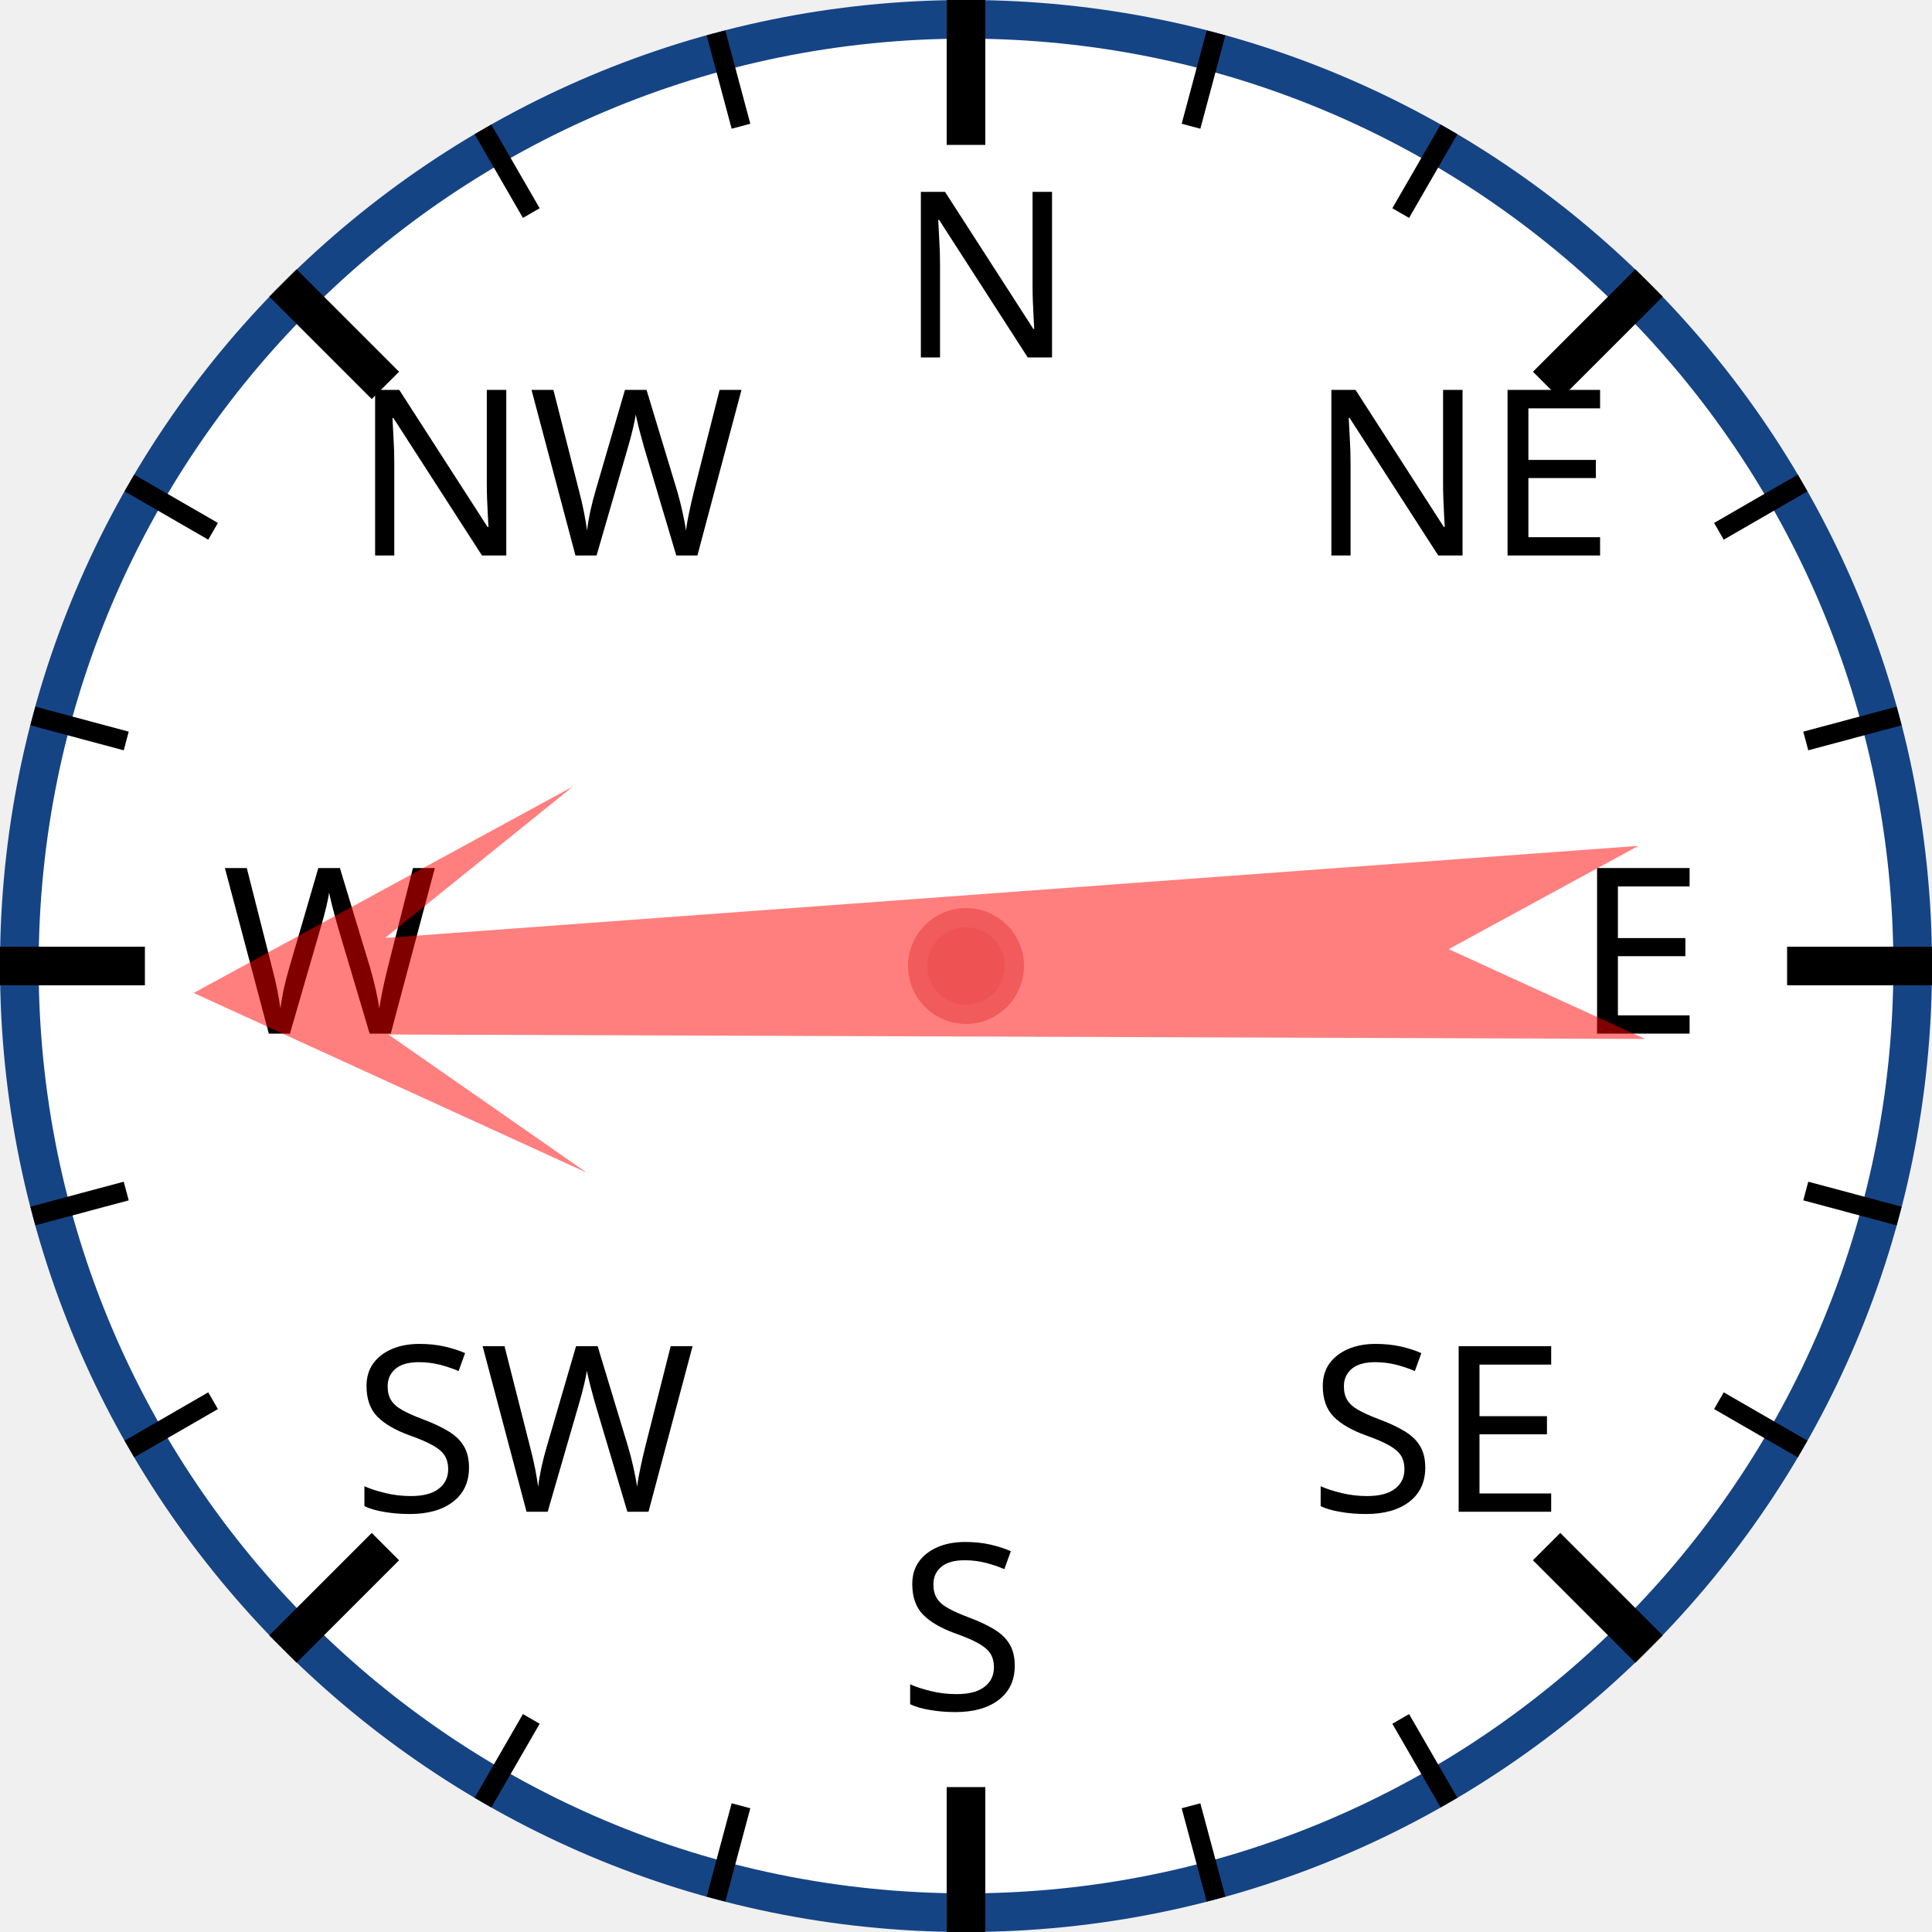
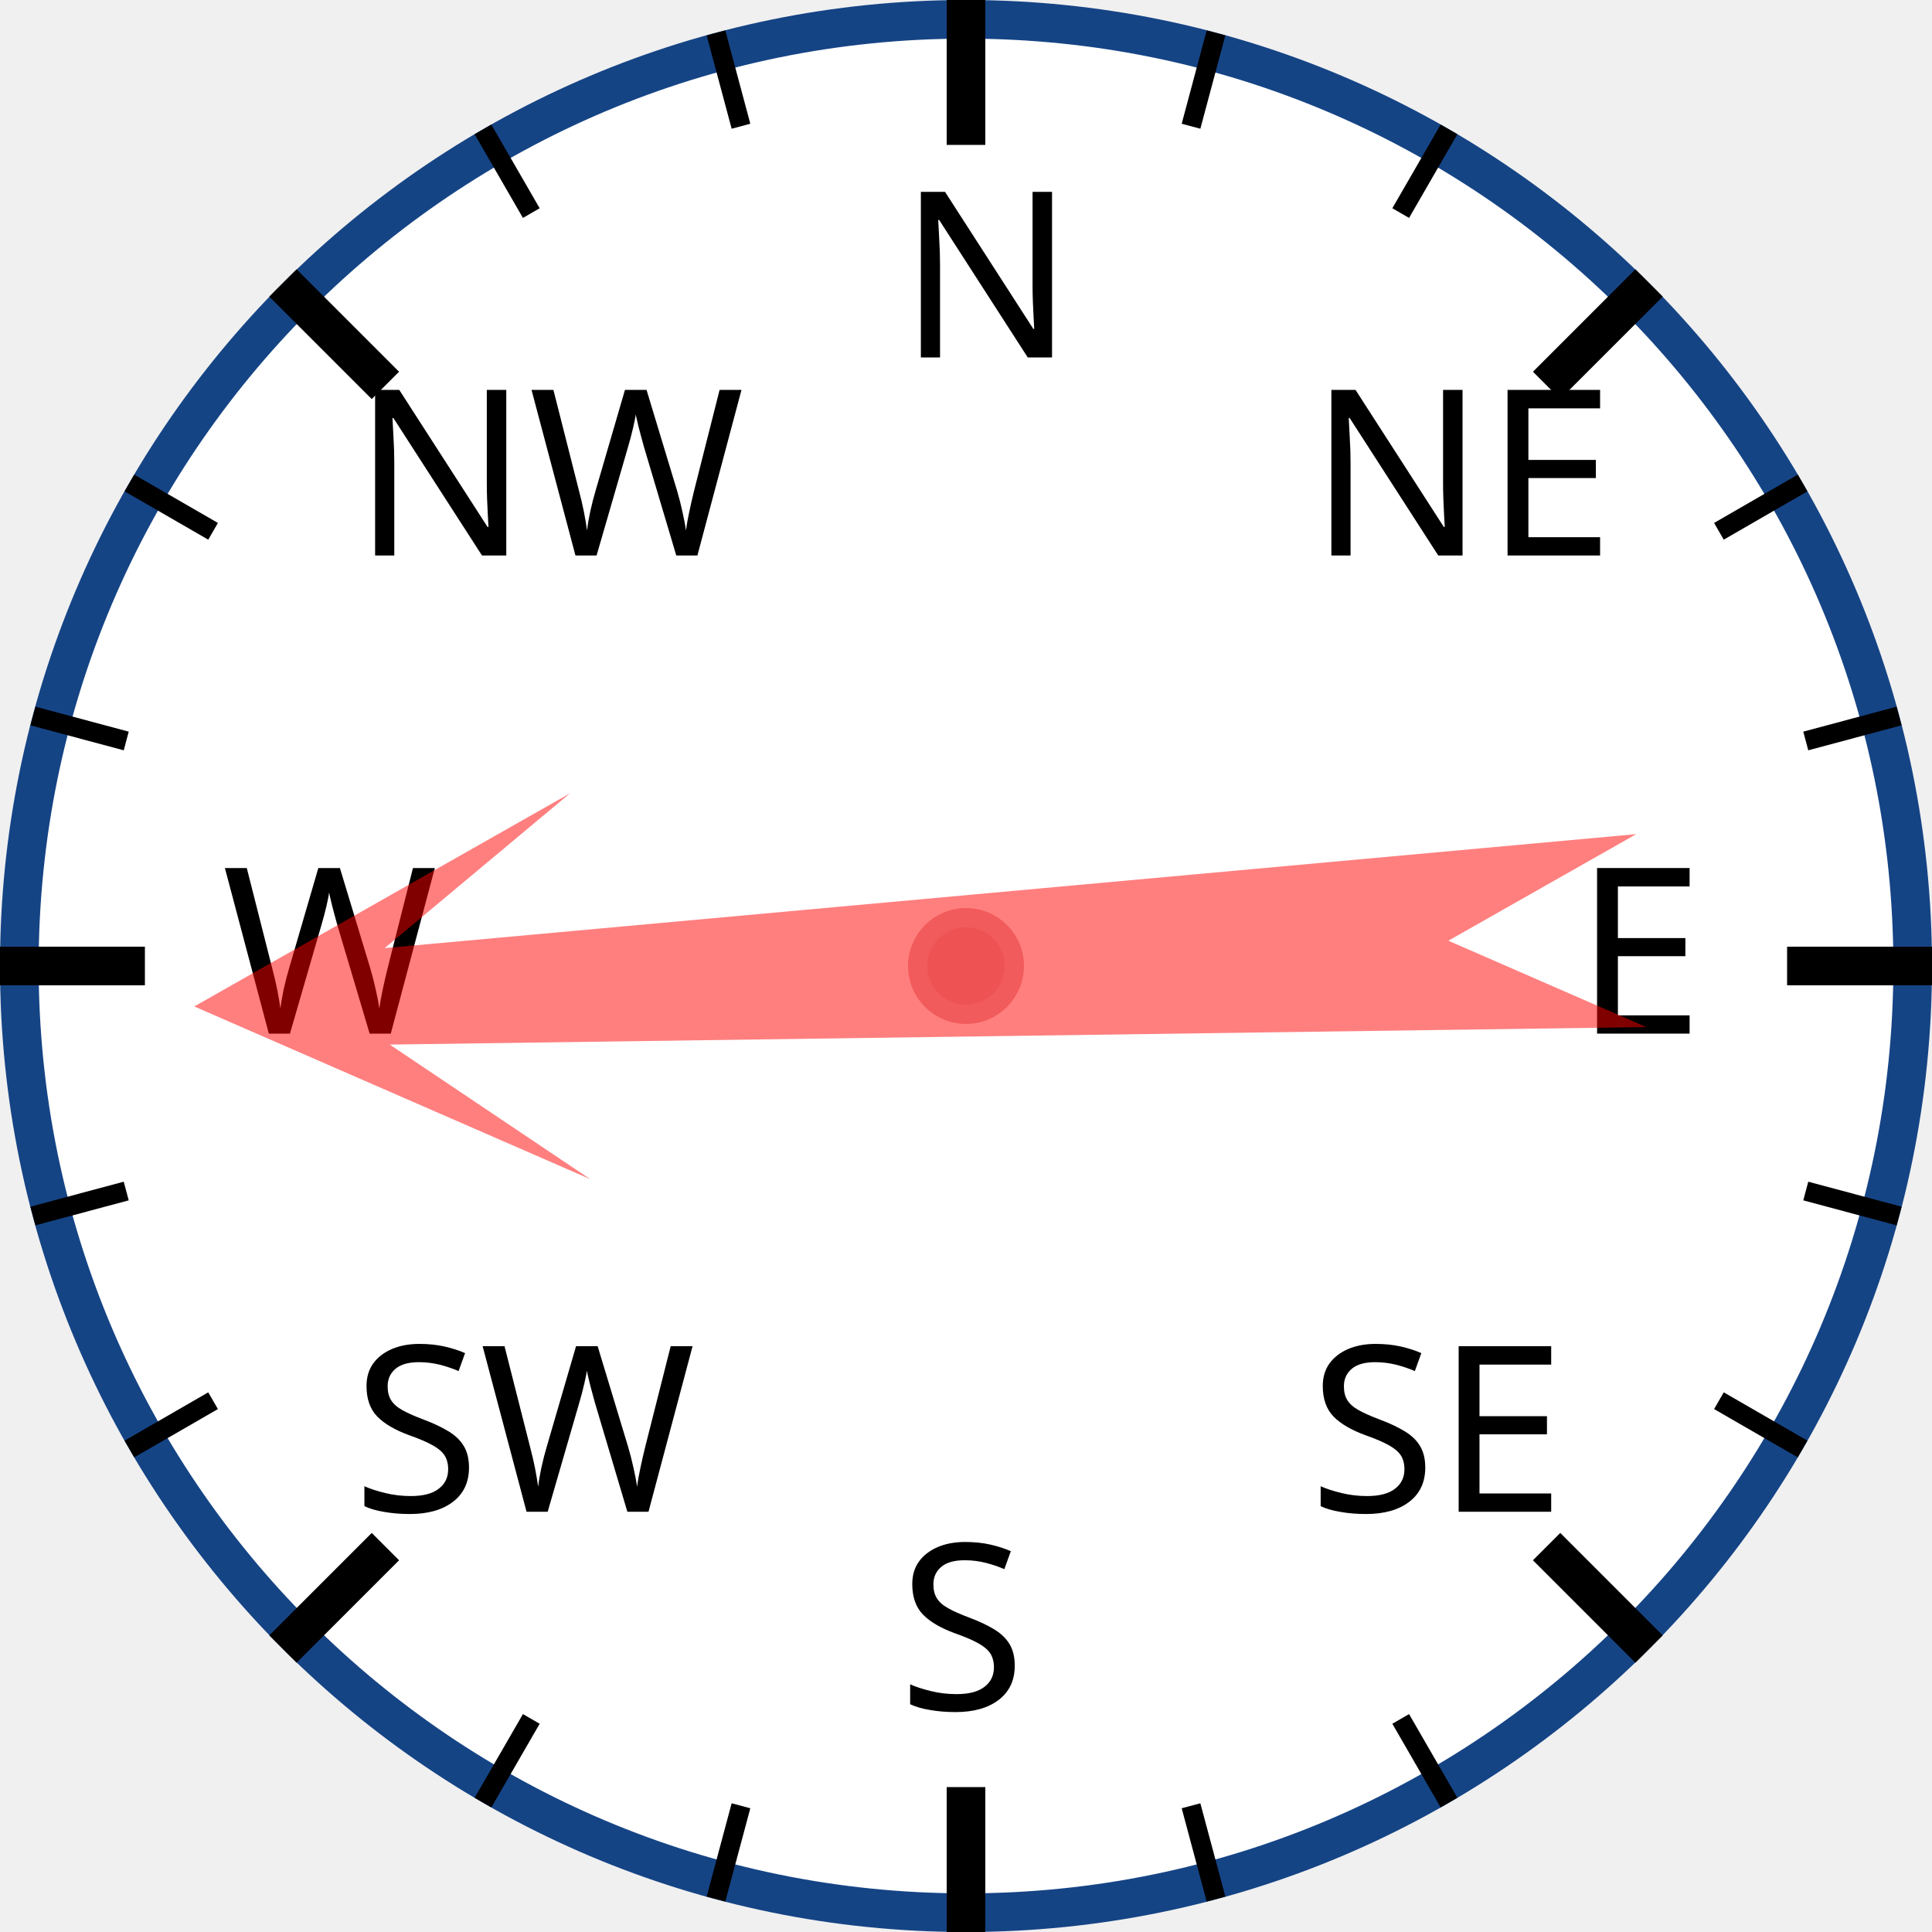
<svg xmlns="http://www.w3.org/2000/svg" width="120px" height="120px" viewBox="0 0 200 200">
  <circle cx="100" cy="100" r="98" style="fill: white; stroke: #154485; stroke-width: 4;" />
  <text x="93.0" y="37.0" style="font-family: sans-serif; font-size: 18pt;">N</text>
  <line x1="100.0" y1="0.0" x2="100.0" y2="15.0" style="stroke: black; stroke-width: 4;" />
  <line x1="74.118" y1="3.407" x2="76.706" y2="13.067" style="stroke: black; stroke-width: 2;" />
  <line x1="50" y1="13.397" x2="55" y2="22.058" style="stroke: black; stroke-width: 2;" />
  <text x="36.503" y="57.503" style="font-family: sans-serif; font-size: 18pt;">NW</text>
  <line x1="29.289" y1="29.289" x2="39.896" y2="39.896" style="stroke: black; stroke-width: 4;" />
  <line x1="13.397" y1="50" x2="22.058" y2="55" style="stroke: black; stroke-width: 2;" />
  <line x1="3.407" y1="74.118" x2="13.067" y2="76.706" style="stroke: black; stroke-width: 2;" />
  <text x="23.0" y="107.0" style="font-family: sans-serif; font-size: 18pt;">W</text>
  <line x1="0.0" y1="100.0" x2="15.0" y2="100.0" style="stroke: black; stroke-width: 4;" />
  <line x1="3.407" y1="125.882" x2="13.067" y2="123.294" style="stroke: black; stroke-width: 2;" />
  <line x1="13.397" y1="150" x2="22.058" y2="145" style="stroke: black; stroke-width: 2;" />
  <text x="36.503" y="156.497" style="font-family: sans-serif; font-size: 18pt;">SW</text>
  <line x1="29.289" y1="170.711" x2="39.896" y2="160.104" style="stroke: black; stroke-width: 4;" />
  <line x1="50" y1="186.603" x2="55" y2="177.942" style="stroke: black; stroke-width: 2;" />
  <line x1="74.118" y1="196.593" x2="76.706" y2="186.933" style="stroke: black; stroke-width: 2;" />
  <text x="93" y="177.0" style="font-family: sans-serif; font-size: 18pt;">S</text>
  <line x1="100" y1="200.0" x2="100" y2="185.0" style="stroke: black; stroke-width: 4;" />
  <line x1="125.882" y1="196.593" x2="123.294" y2="186.933" style="stroke: black; stroke-width: 2;" />
  <line x1="150.0" y1="186.603" x2="145.0" y2="177.942" style="stroke: black; stroke-width: 2;" />
  <text x="135.497" y="156.497" style="font-family: sans-serif; font-size: 18pt;">SE</text>
  <line x1="170.711" y1="170.711" x2="160.104" y2="160.104" style="stroke: black; stroke-width: 4;" />
  <line x1="186.603" y1="150" x2="177.942" y2="145" style="stroke: black; stroke-width: 2;" />
  <line x1="196.593" y1="125.882" x2="186.933" y2="123.294" style="stroke: black; stroke-width: 2;" />
  <text x="163.0" y="107" style="font-family: sans-serif; font-size: 18pt;">E</text>
  <line x1="200.0" y1="100" x2="185.0" y2="100" style="stroke: black; stroke-width: 4;" />
  <line x1="196.593" y1="74.118" x2="186.933" y2="76.706" style="stroke: black; stroke-width: 2;" />
  <line x1="186.603" y1="50" x2="177.942" y2="55" style="stroke: black; stroke-width: 2;" />
  <text x="135.497" y="57.503" style="font-family: sans-serif; font-size: 18pt;">NE</text>
  <line x1="170.711" y1="29.289" x2="160.104" y2="39.896" style="stroke: black; stroke-width: 4;" />
  <line x1="150" y1="13.397" x2="145" y2="22.058" style="stroke: black; stroke-width: 2;" />
  <line x1="125.882" y1="3.407" x2="123.294" y2="13.067" style="stroke: black; stroke-width: 2;" />
-   <polygon points="100 20 120 60 105 40 110 170 100 150 90 170 95 40 80 60" style="fill: red; fill-opacity: 0.5;" transform="rotate(268,100,100)" />
+   <polygon points="100 20 120 60 105 40 110 170 100 150 90 170 95 40 80 60" style="fill: red; fill-opacity: 0.5;" transform="rotate(267,100,100)" />
  <circle cx="100" cy="100" r="5" style="fill: #EE5252; stroke: #F25B5B; stroke-width: 2;" />
</svg>
